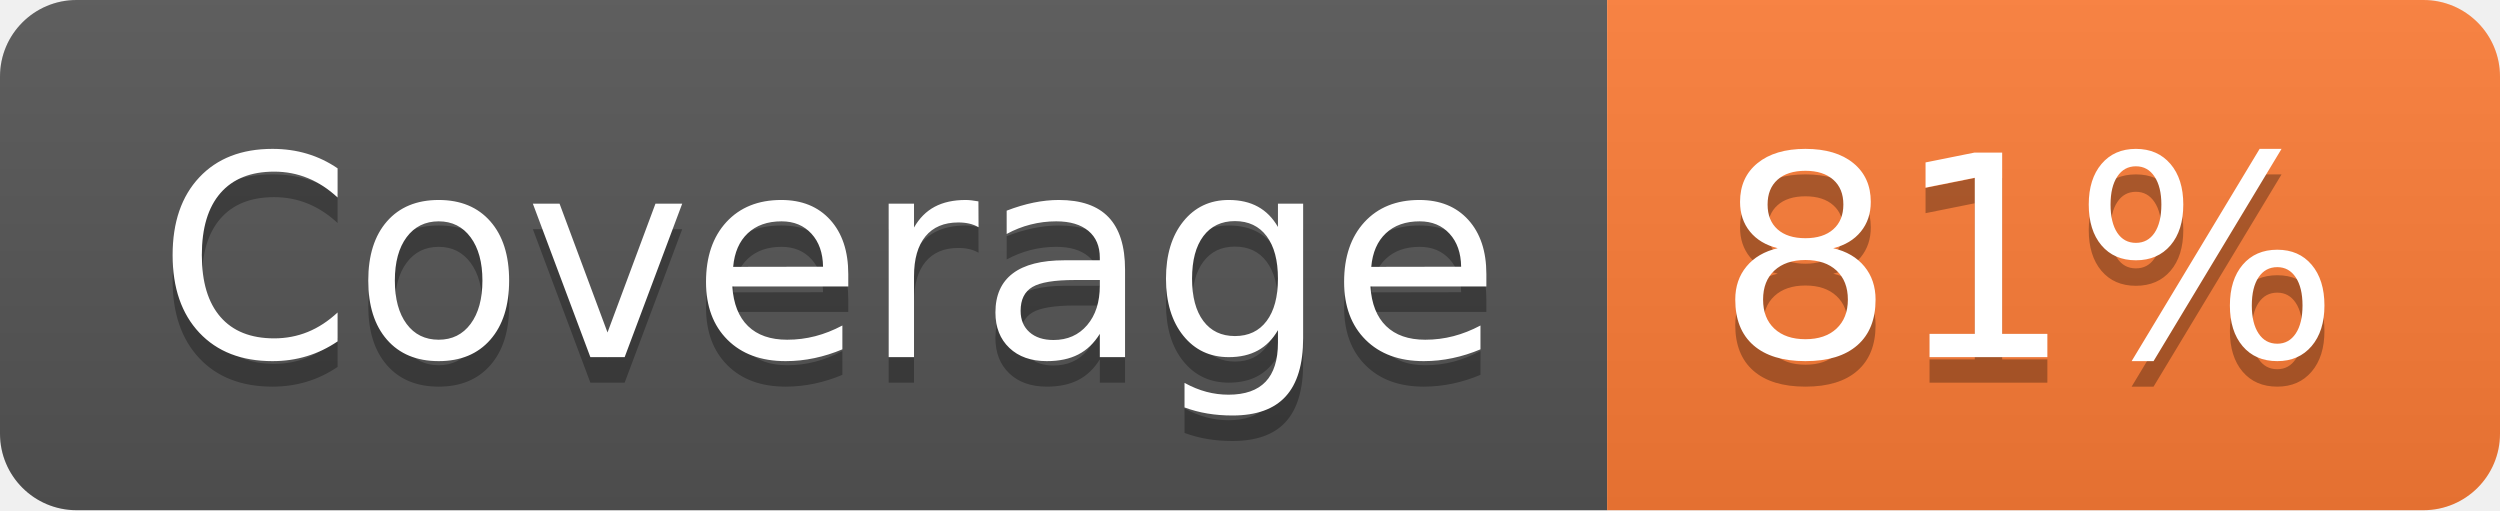
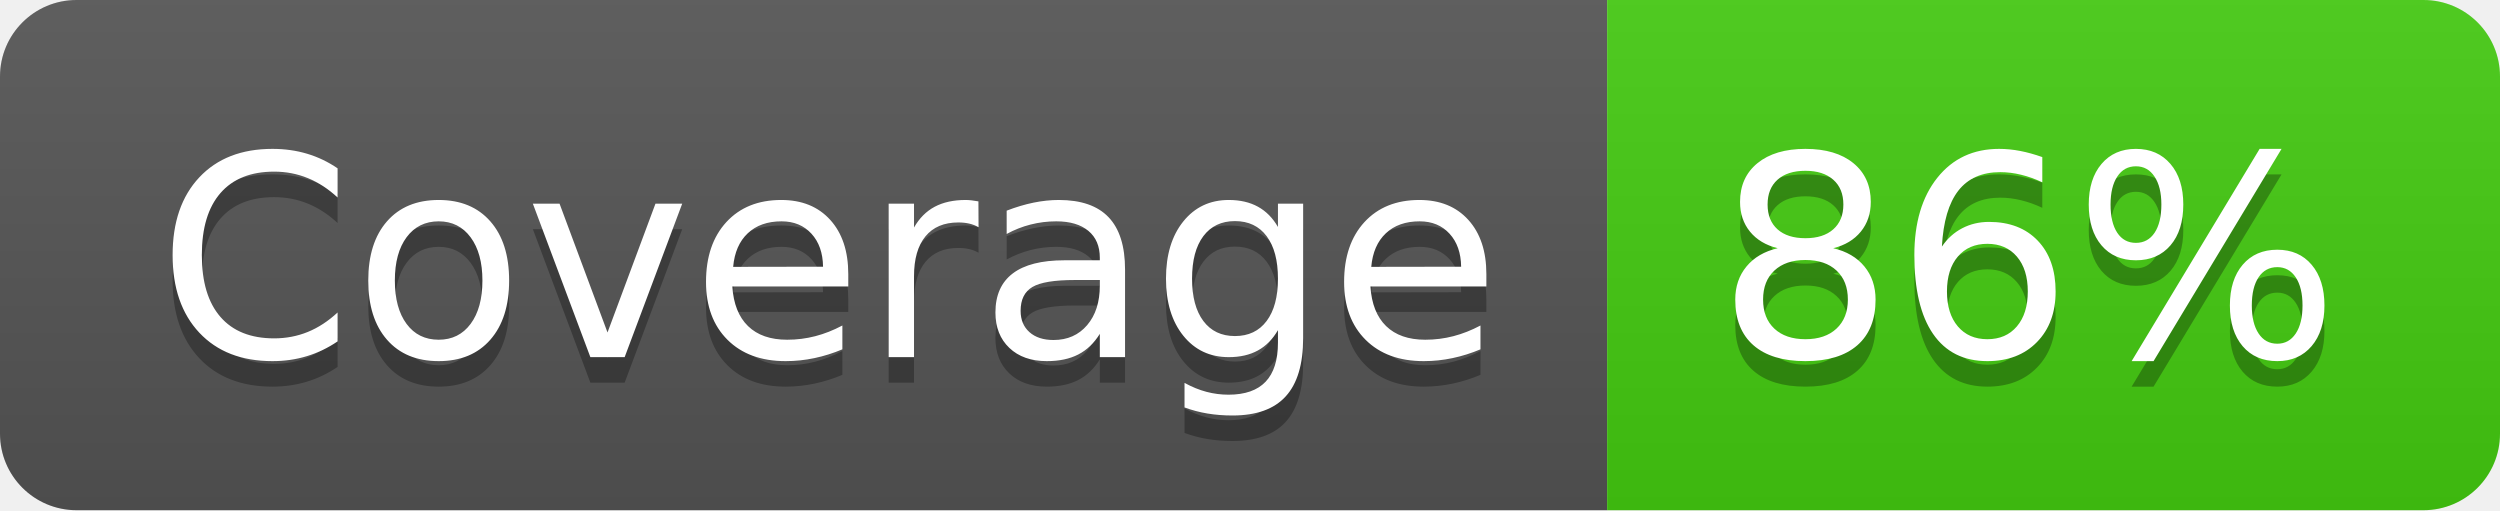
- <svg xmlns="http://www.w3.org/2000/svg" width="98" height="20" role="img" aria-label="Coverage: 81%">
+ <svg xmlns="http://www.w3.org/2000/svg" width="98" height="20" role="img" aria-label="Coverage: 86%">
  <linearGradient id="s" x2="0" y2="100%">
    <stop offset="0" stop-color="#bbb" stop-opacity=".1" />
    <stop offset="1" stop-opacity=".1" />
  </linearGradient>
  <clipPath id="r">
    <rect width="98" height="20" rx="3" fill="#fff" />
  </clipPath>
  <g clip-path="url(#r)">
    <rect width="63" height="20" fill="#555" />
-     <rect x="63" width="35" height="20" fill="#fe7d37" />
+     <rect x="63" width="35" height="20" fill="#4c1" />
    <rect width="98" height="20" fill="url(#s)" />
  </g>
  <g fill="#fff" text-anchor="middle" font-family="Verdana,Geneva,DejaVu Sans,sans-serif" text-rendering="geometricPrecision" font-size="110">
    <text aria-hidden="true" x="325" y="150" fill="#010101" fill-opacity=".3" transform="scale(.1)" textLength="530">Coverage</text>
    <text x="325" y="140" transform="scale(.1)" fill="#fff" textLength="530">Coverage</text>
-     <text aria-hidden="true" x="795" y="150" fill="#010101" fill-opacity=".3" transform="scale(.1)" textLength="250">81%</text>
-     <text x="795" y="140" transform="scale(.1)" fill="#fff" textLength="250">81%</text>
+     <text aria-hidden="true" x="795" y="150" fill="#010101" fill-opacity=".3" transform="scale(.1)" textLength="250">86%</text>
+     <text x="795" y="140" transform="scale(.1)" fill="#fff" textLength="250">86%</text>
  </g>
</svg>
